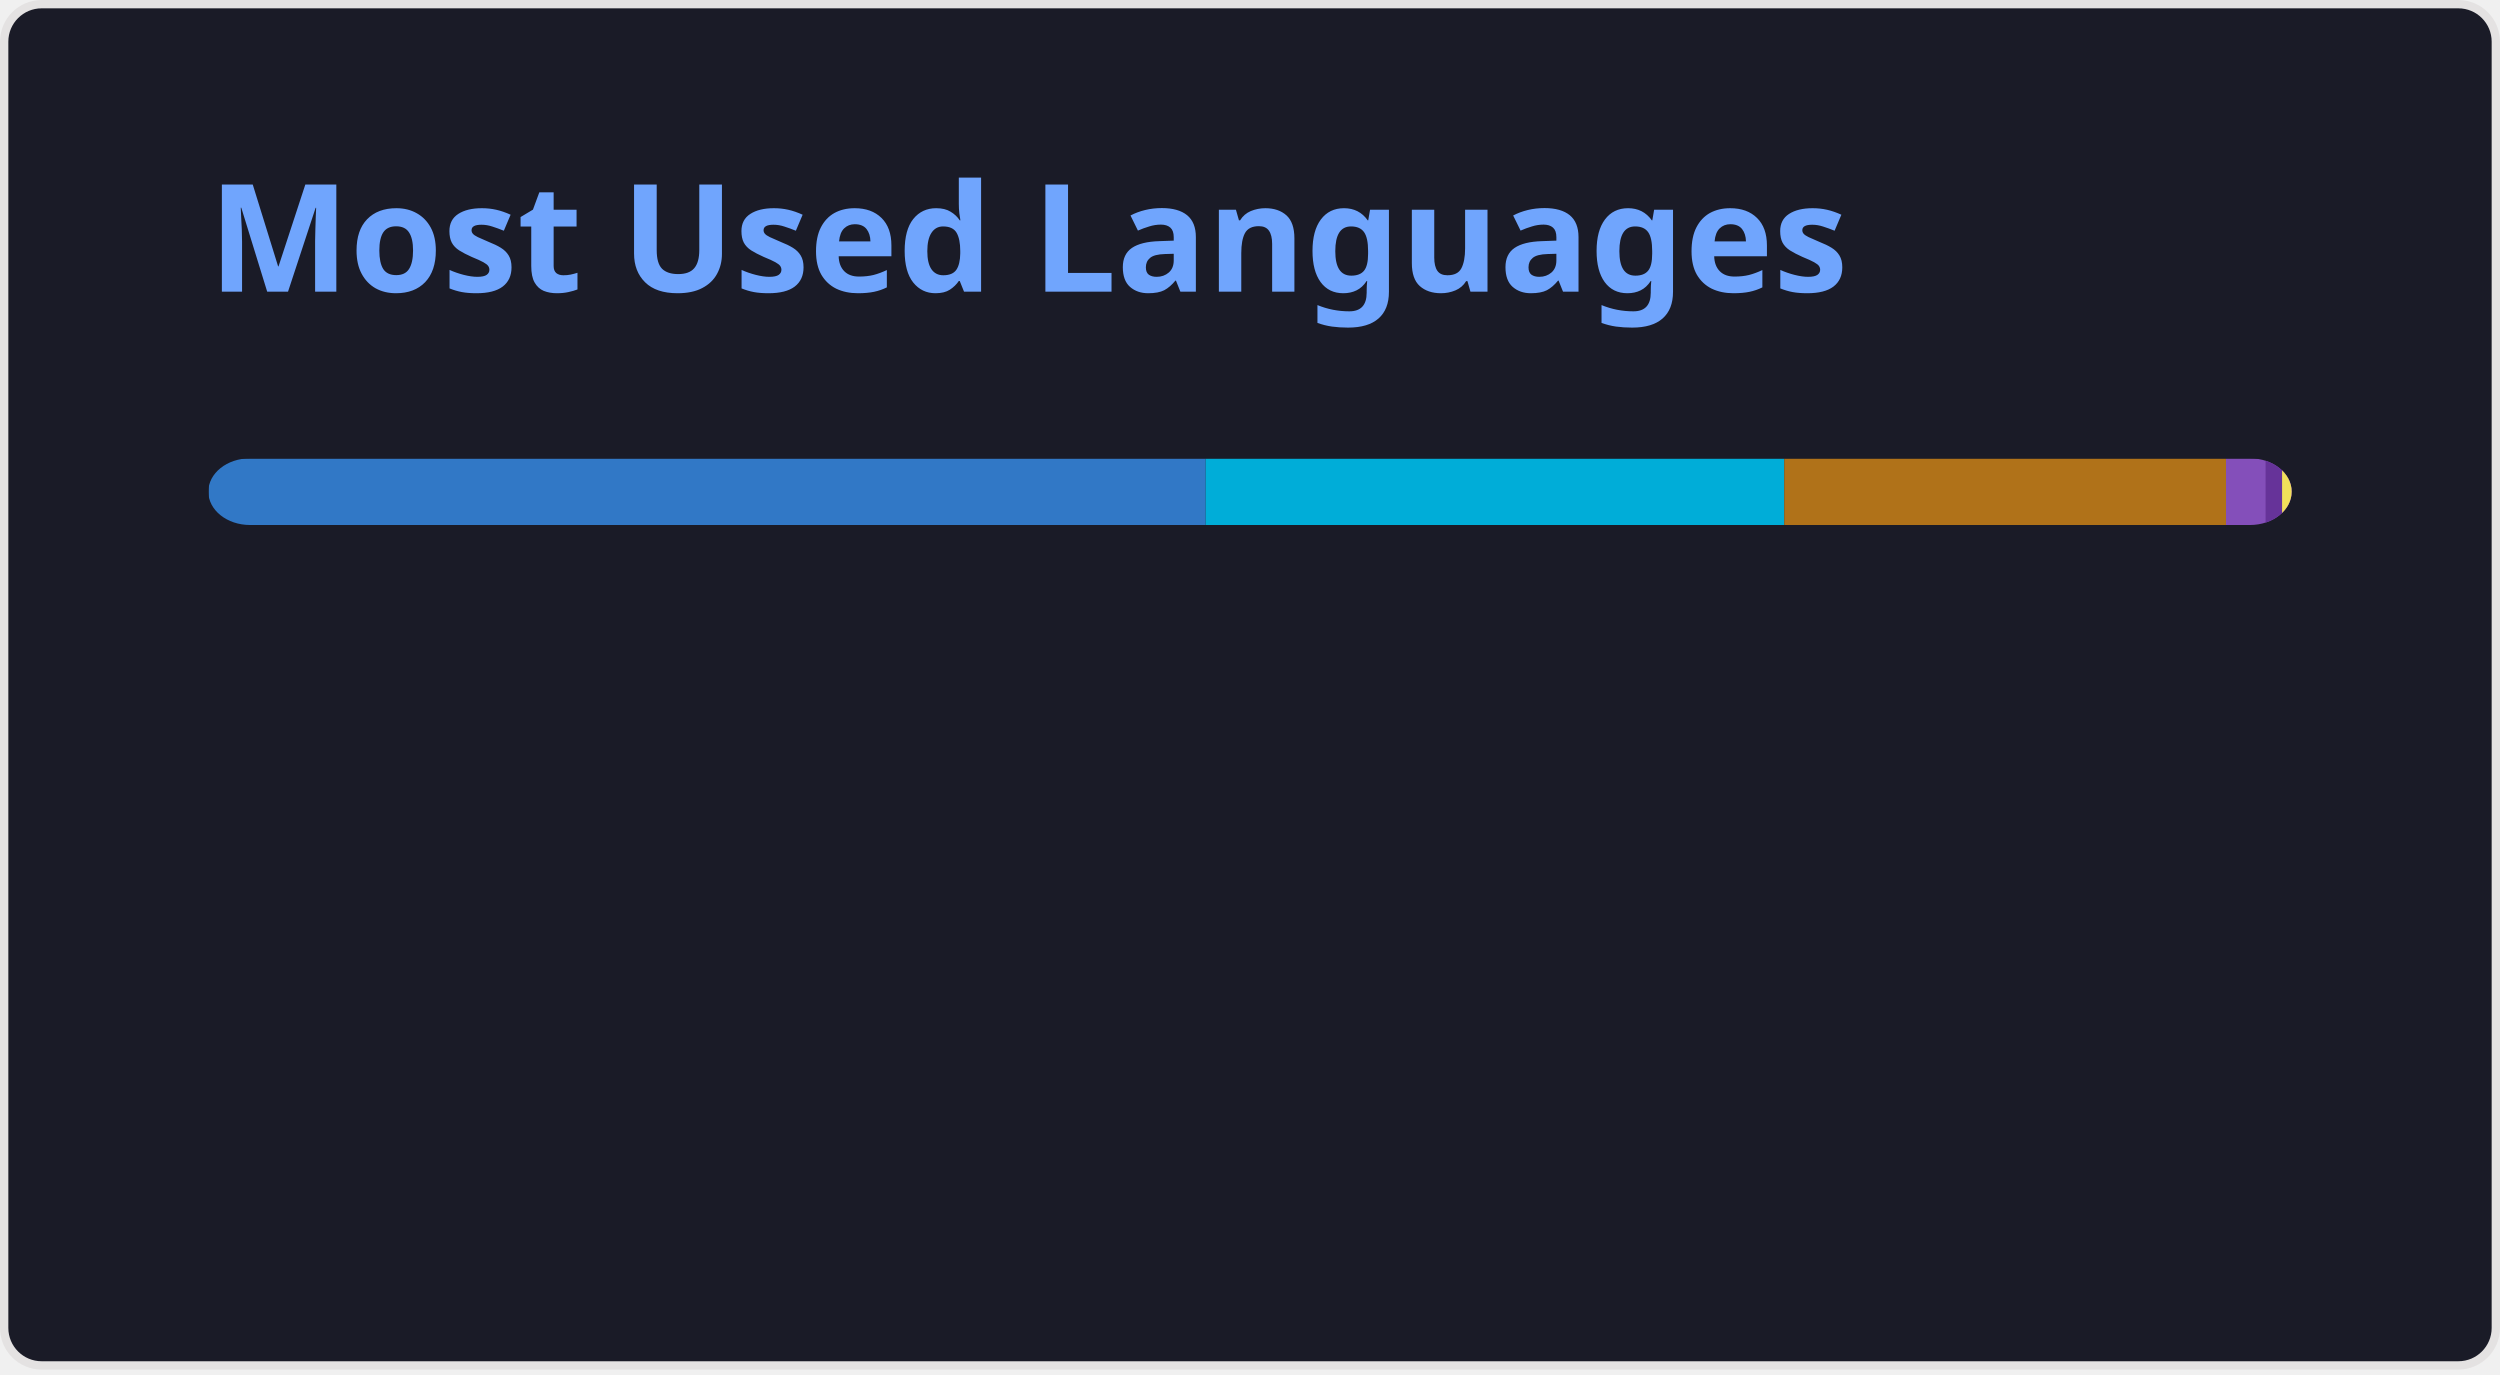
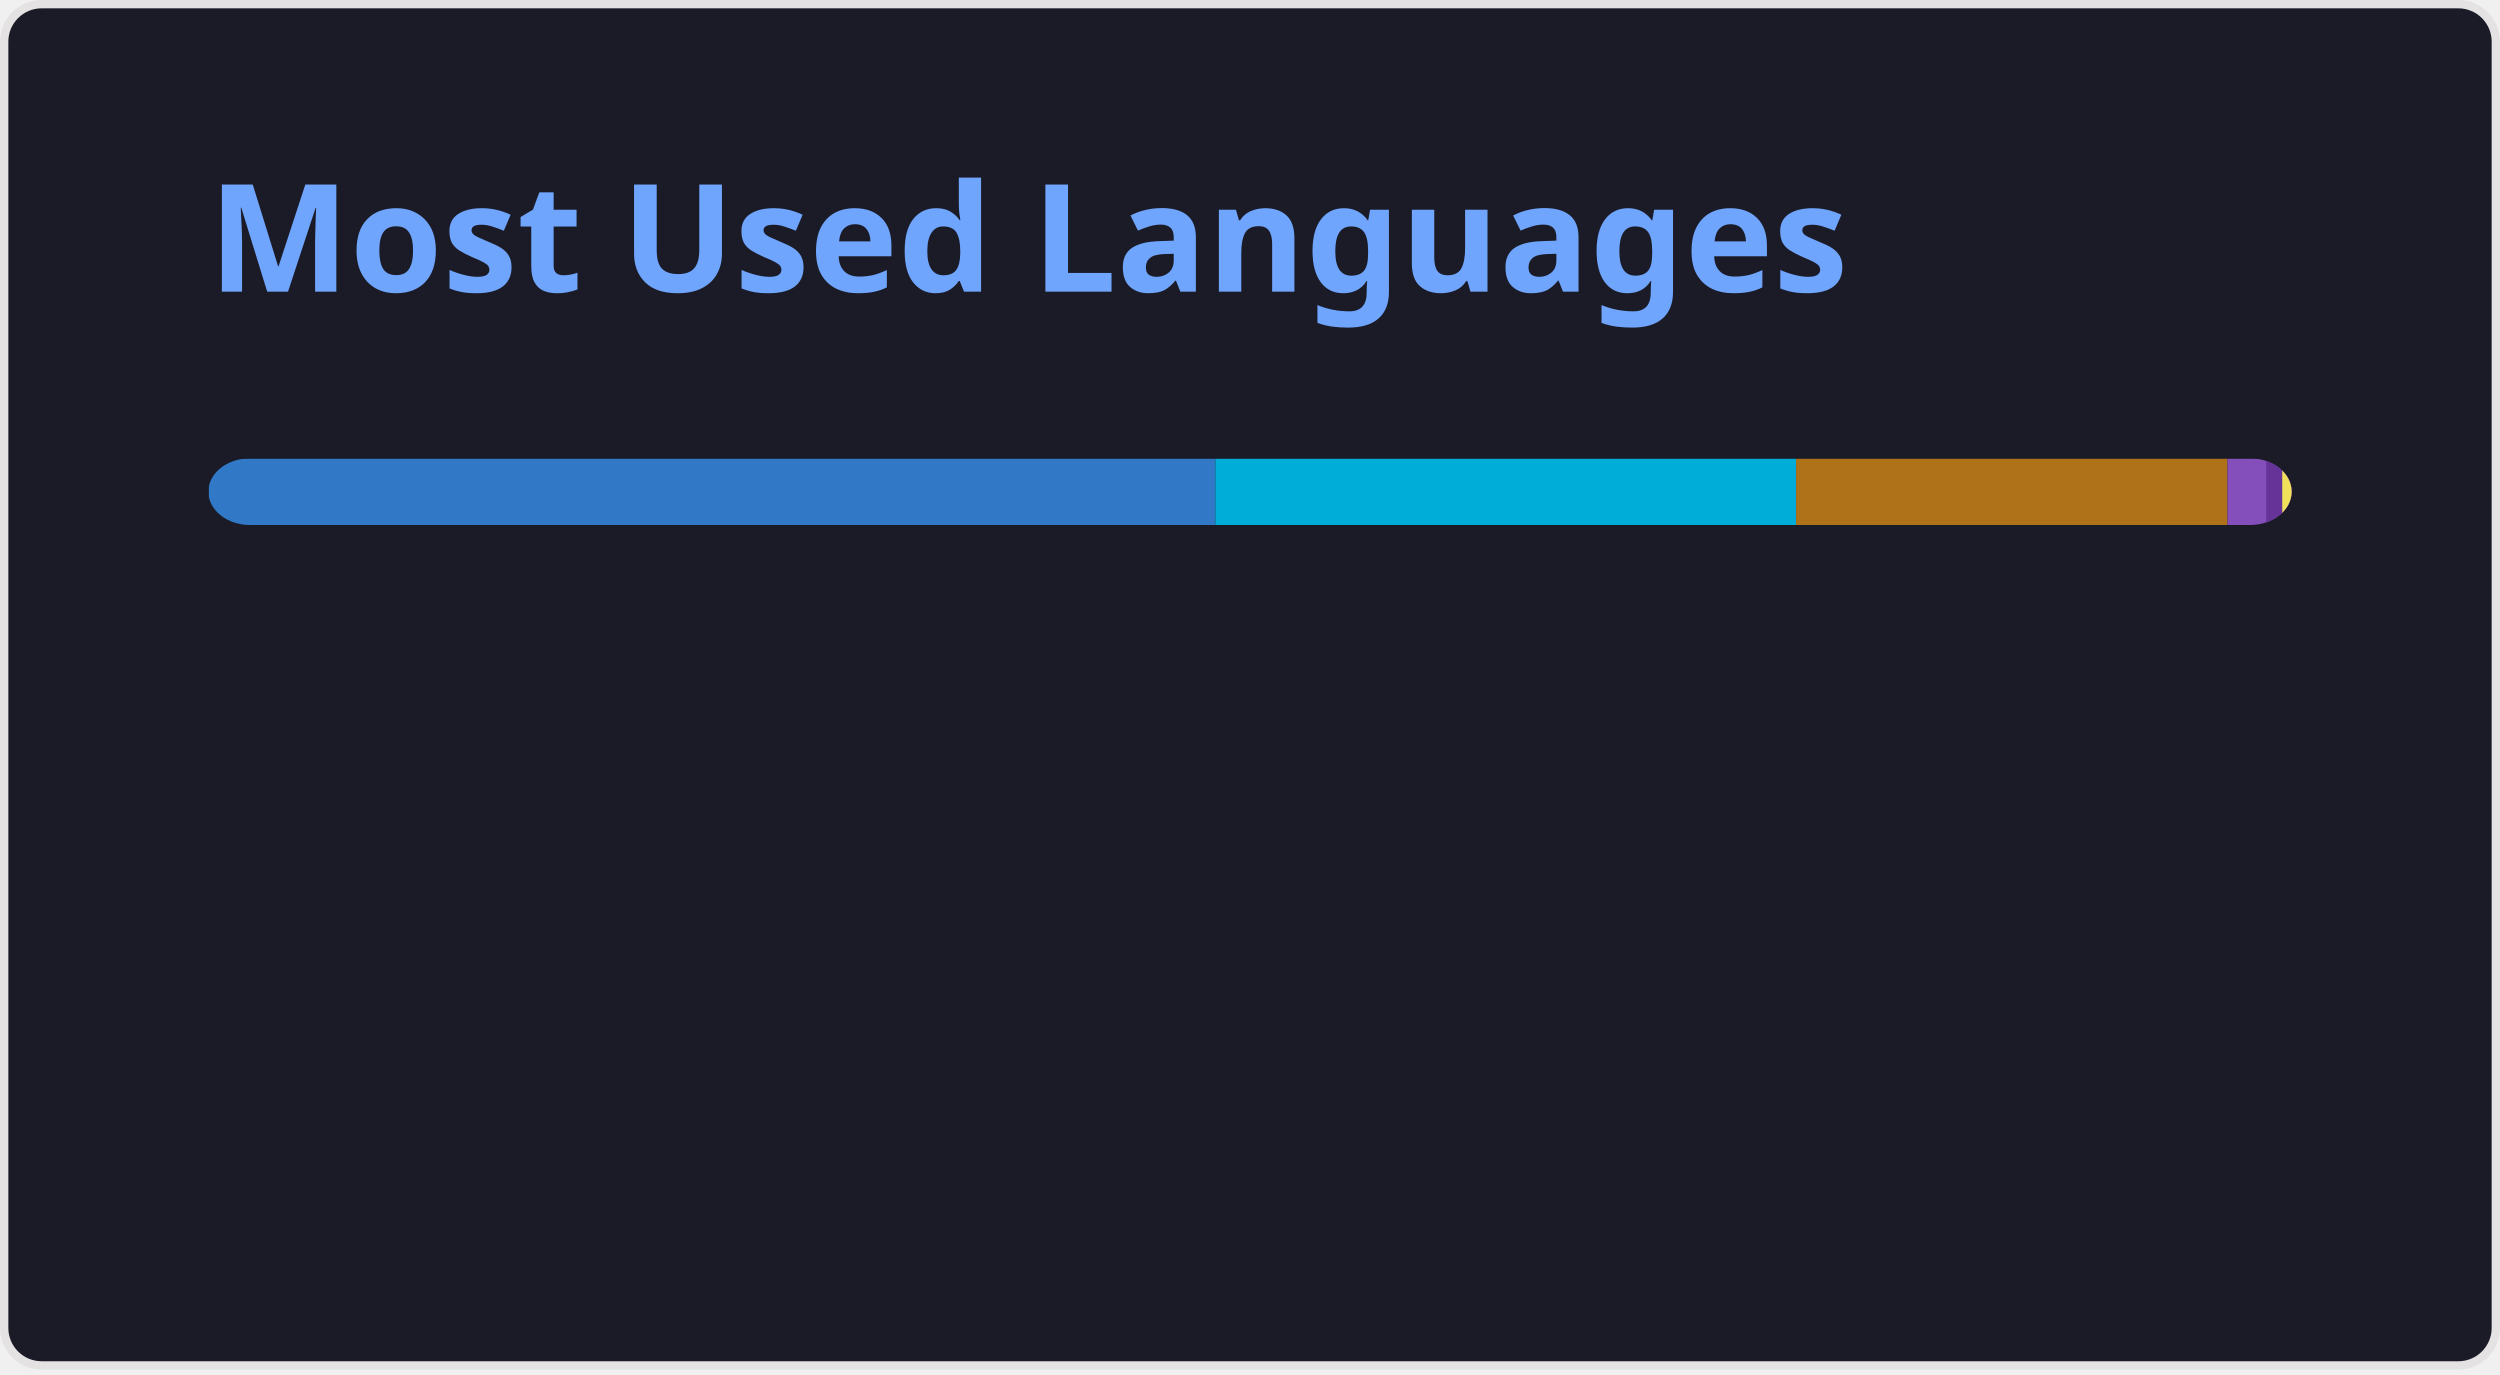
<svg xmlns="http://www.w3.org/2000/svg" width="300" height="165" viewBox="0 0 300 165" fill="none" role="img" aria-labelledby="descId">
  <style>
          .header {
            font: 600 18px 'Segoe UI', Ubuntu, Sans-Serif;
            fill: #70a5fd;
            animation: fadeInAnimation 0.8s ease-in-out forwards;
          }
          @supports(-moz-appearance: auto) {
            /* Selector detects Firefox */
            .header { font-size: 15.5px; }
          }
          
    @keyframes slideInAnimation {
      from {
        width: 0;
      }
      to {
        width: calc(100%-100px);
      }
    }
    @keyframes growWidthAnimation {
      from {
        width: 0;
      }
      to {
        width: 100%;
      }
    }
    .stat {
      font: 600 14px 'Segoe UI', Ubuntu, "Helvetica Neue", Sans-Serif; fill: #38bdae;
    }
    @supports(-moz-appearance: auto) {
      /* Selector detects Firefox */
      .stat { font-size:12px; }
    }
    .bold { font-weight: 700 }
    .lang-name {
      font: 400 11px "Segoe UI", Ubuntu, Sans-Serif;
      fill: #38bdae;
    }
    .stagger {
      opacity: 0;
      animation: fadeInAnimation 0.3s ease-in-out forwards;
    }
    #rect-mask rect{
      animation: slideInAnimation 1s ease-in-out forwards;
    }
    .lang-progress{
      animation: growWidthAnimation 0.6s ease-in-out forwards;
    }
    

          
      /* Animations */
      @keyframes scaleInAnimation {
        from {
          transform: translate(-5px, 5px) scale(0);
        }
        to {
          transform: translate(-5px, 5px) scale(1);
        }
      }
      @keyframes fadeInAnimation {
        from {
          opacity: 0;
        }
        to {
          opacity: 1;
        }
      }
    
          
        </style>
  <rect data-testid="card-bg" x="0.5" y="0.5" rx="4.5" height="99%" stroke="#e4e2e2" width="299" fill="#1a1b27" stroke-opacity="1" />
  <g data-testid="card-title" transform="translate(25, 35)">
    <g transform="translate(0, 0)">
      <text x="0" y="0" class="header" data-testid="header">Most Used Languages</text>
    </g>
  </g>
  <g data-testid="main-card-body" transform="translate(0, 55)">
    <svg data-testid="lang-items" x="25">
      <mask id="rect-mask">
        <rect x="0" y="0" width="250" height="8" fill="white" rx="5" />
      </mask>
-       <rect mask="url(#rect-mask)" data-testid="lang-progress" x="0" y="0" width="119.68" height="8" fill="#3178c6" />
-       <rect mask="url(#rect-mask)" data-testid="lang-progress" x="119.68" y="0" width="69.43" height="8" fill="#00ADD8" />
-       <rect mask="url(#rect-mask)" data-testid="lang-progress" x="189.11" y="0" width="53.01" height="8" fill="#b07219" />
-       <rect mask="url(#rect-mask)" data-testid="lang-progress" x="242.12" y="0" width="14.75" height="8" fill="#844FBA" />
-       <rect mask="url(#rect-mask)" data-testid="lang-progress" x="246.87" y="0" width="11.98" height="8" fill="#663399" />
-       <rect mask="url(#rect-mask)" data-testid="lang-progress" x="248.85" y="0" width="11.15" height="8" fill="#f1e05a" />
+       <rect mask="url(#rect-mask)" data-testid="lang-progress" x="0" y="0" width="120.85" height="8" fill="#3178c6" />
+       <rect mask="url(#rect-mask)" data-testid="lang-progress" x="120.85" y="0" width="69.68" height="8" fill="#00ADD8" />
+       <rect mask="url(#rect-mask)" data-testid="lang-progress" x="190.53" y="0" width="51.77" height="8" fill="#b07219" />
+       <rect mask="url(#rect-mask)" data-testid="lang-progress" x="242.3" y="0" width="14.64" height="8" fill="#844FBA" />
+       <rect mask="url(#rect-mask)" data-testid="lang-progress" x="246.94" y="0" width="11.93" height="8" fill="#663399" />
+       <rect mask="url(#rect-mask)" data-testid="lang-progress" x="248.87" y="0" width="11.13" height="8" fill="#f1e05a" />
      <g transform="translate(0, 25)">
        <g transform="translate(0, 0)">
          <g transform="translate(0, 0)">
            <g class="stagger" style="animation-delay: 450ms">
              <circle cx="5" cy="6" r="5" fill="#3178c6" />
              <text data-testid="lang-name" x="15" y="10" class="lang-name">
-         TypeScript 47.87%
+         TypeScript 48.34%
      </text>
            </g>
          </g>
          <g transform="translate(0, 25)">
            <g class="stagger" style="animation-delay: 600ms">
              <circle cx="5" cy="6" r="5" fill="#00ADD8" />
              <text data-testid="lang-name" x="15" y="10" class="lang-name">
-         Go 27.77%
+         Go 27.87%
      </text>
            </g>
          </g>
          <g transform="translate(0, 50)">
            <g class="stagger" style="animation-delay: 750ms">
              <circle cx="5" cy="6" r="5" fill="#b07219" />
              <text data-testid="lang-name" x="15" y="10" class="lang-name">
-         Java 21.20%
+         Java 20.71%
      </text>
            </g>
          </g>
        </g>
        <g transform="translate(150, 0)">
          <g transform="translate(0, 0)">
            <g class="stagger" style="animation-delay: 450ms">
              <circle cx="5" cy="6" r="5" fill="#844FBA" />
              <text data-testid="lang-name" x="15" y="10" class="lang-name">
-         HCL 1.90%
+         HCL 1.85%
      </text>
            </g>
          </g>
          <g transform="translate(0, 25)">
            <g class="stagger" style="animation-delay: 600ms">
              <circle cx="5" cy="6" r="5" fill="#663399" />
              <text data-testid="lang-name" x="15" y="10" class="lang-name">
-         CSS 0.79%
+         CSS 0.77%
      </text>
            </g>
          </g>
          <g transform="translate(0, 50)">
            <g class="stagger" style="animation-delay: 750ms">
              <circle cx="5" cy="6" r="5" fill="#f1e05a" />
              <text data-testid="lang-name" x="15" y="10" class="lang-name">
-         JavaScript 0.46%
+         JavaScript 0.45%
      </text>
            </g>
          </g>
        </g>
      </g>
    </svg>
  </g>
</svg>
